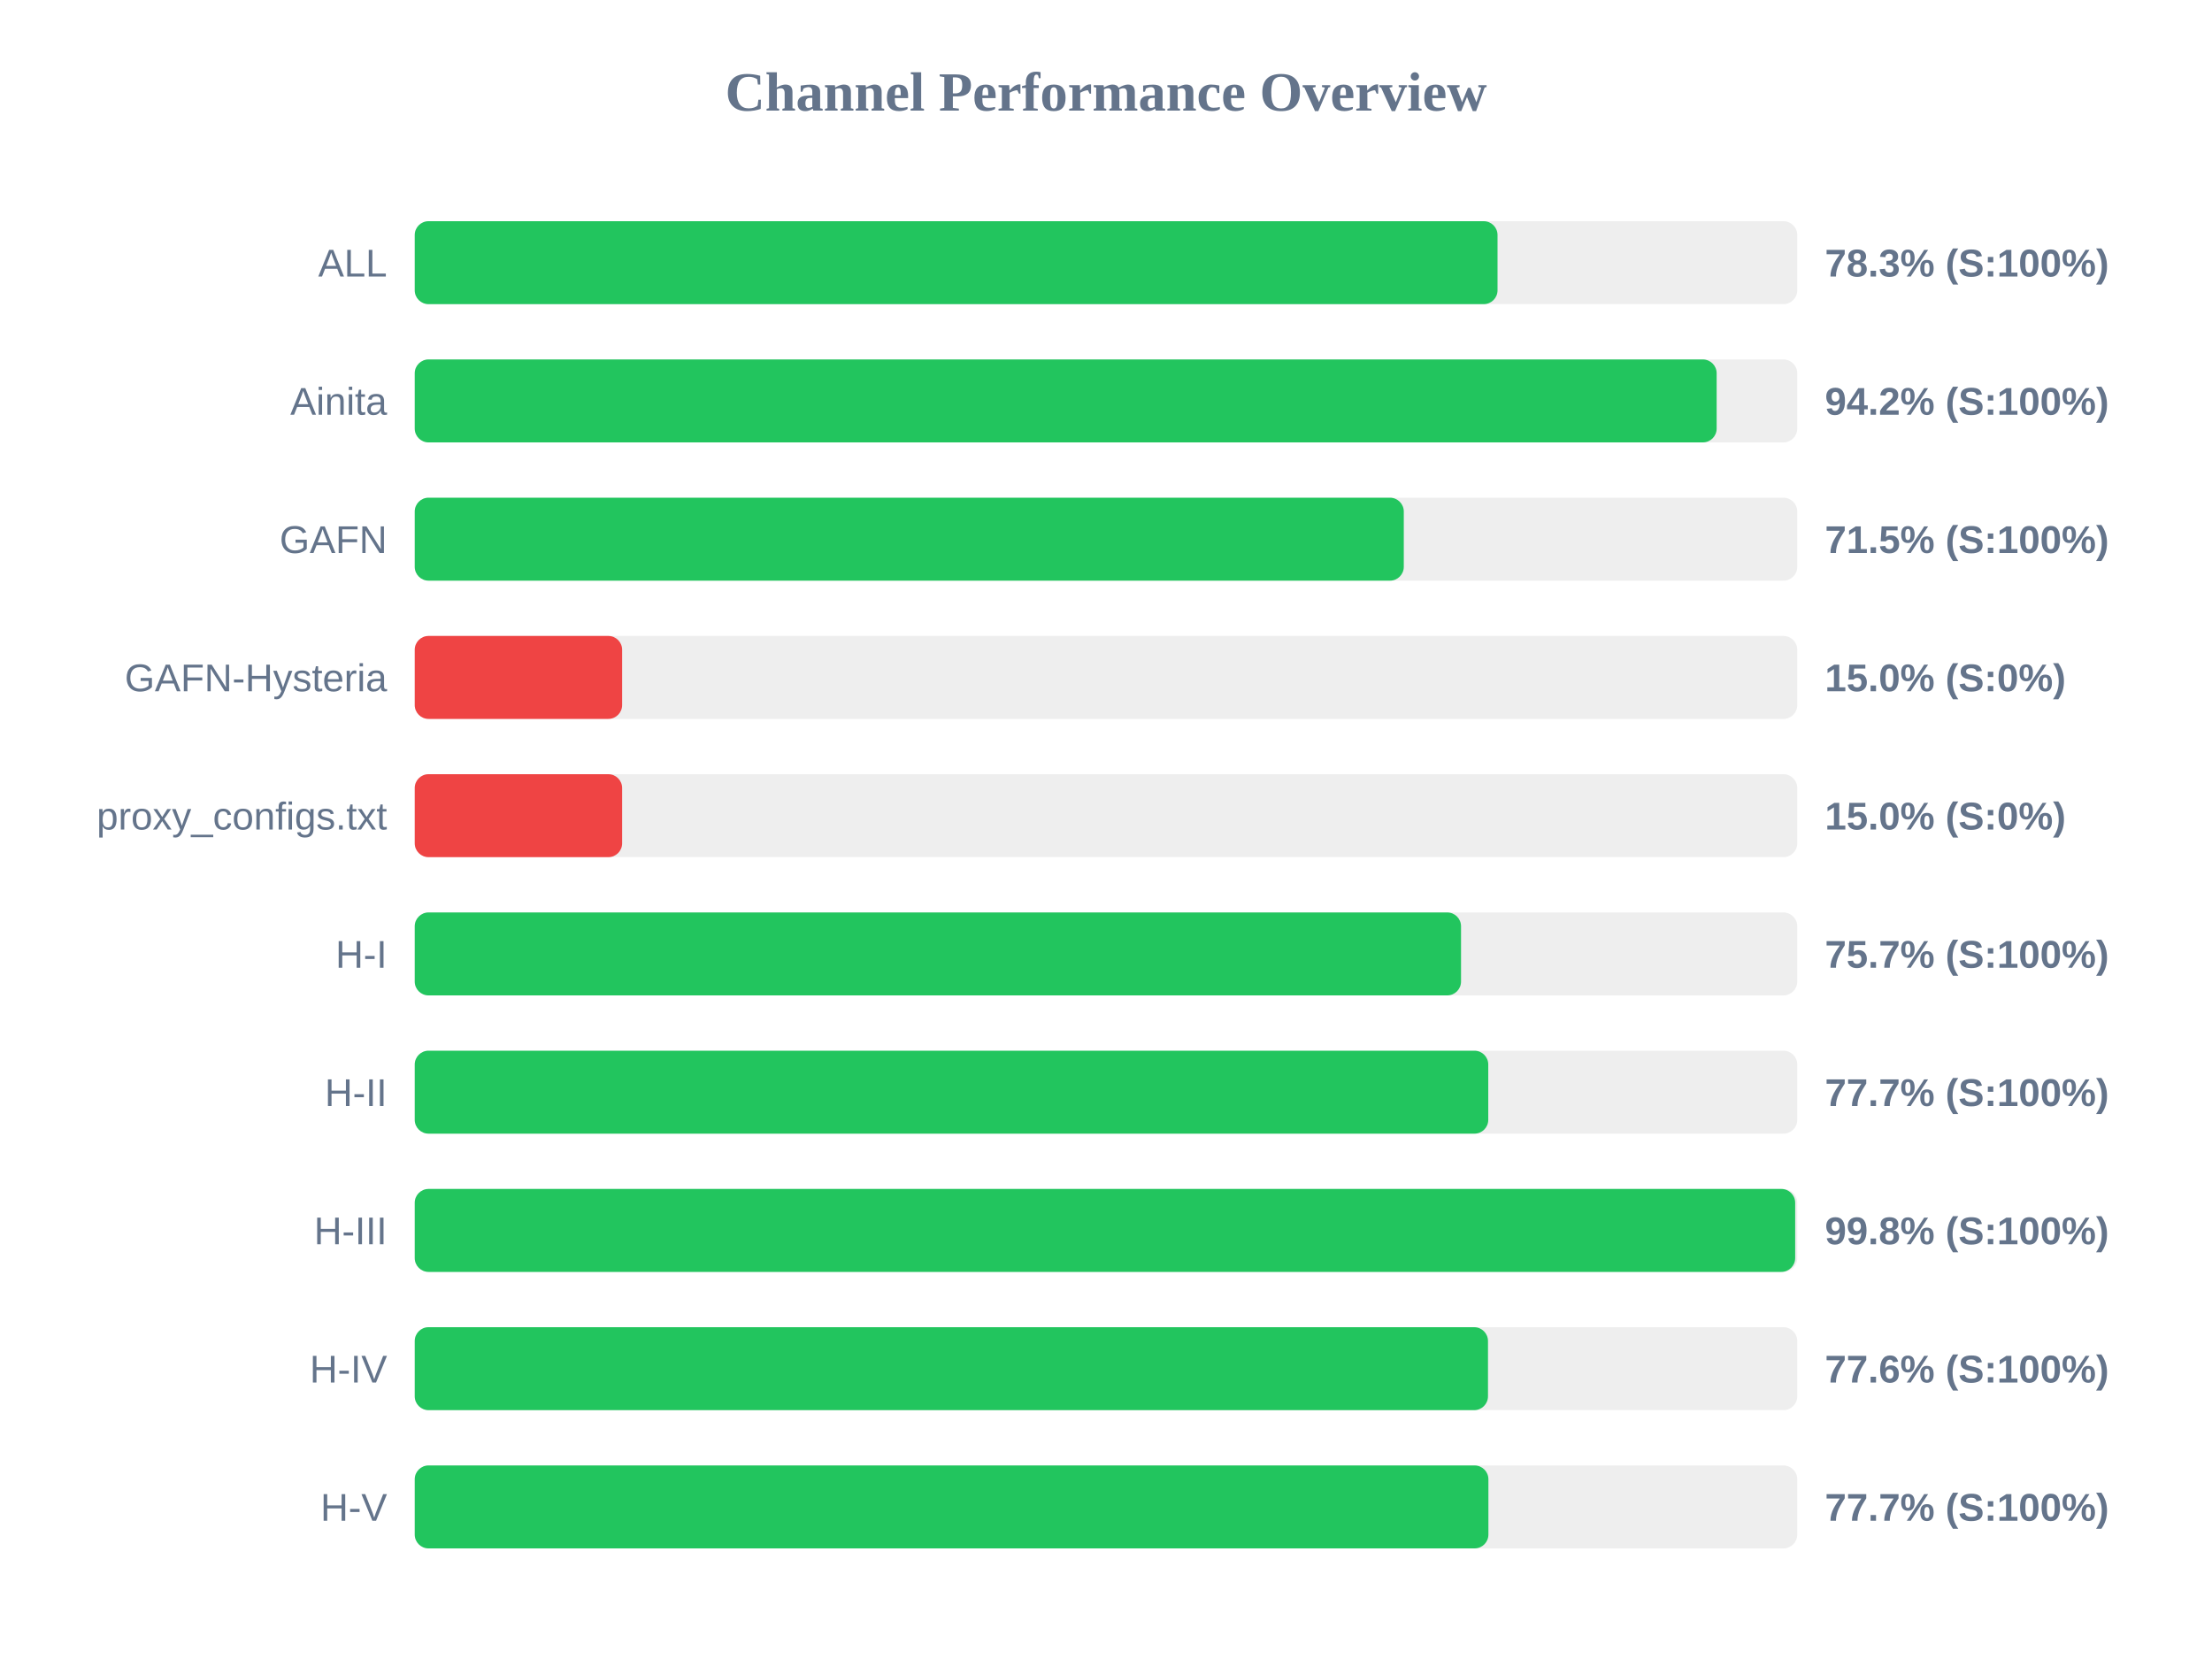
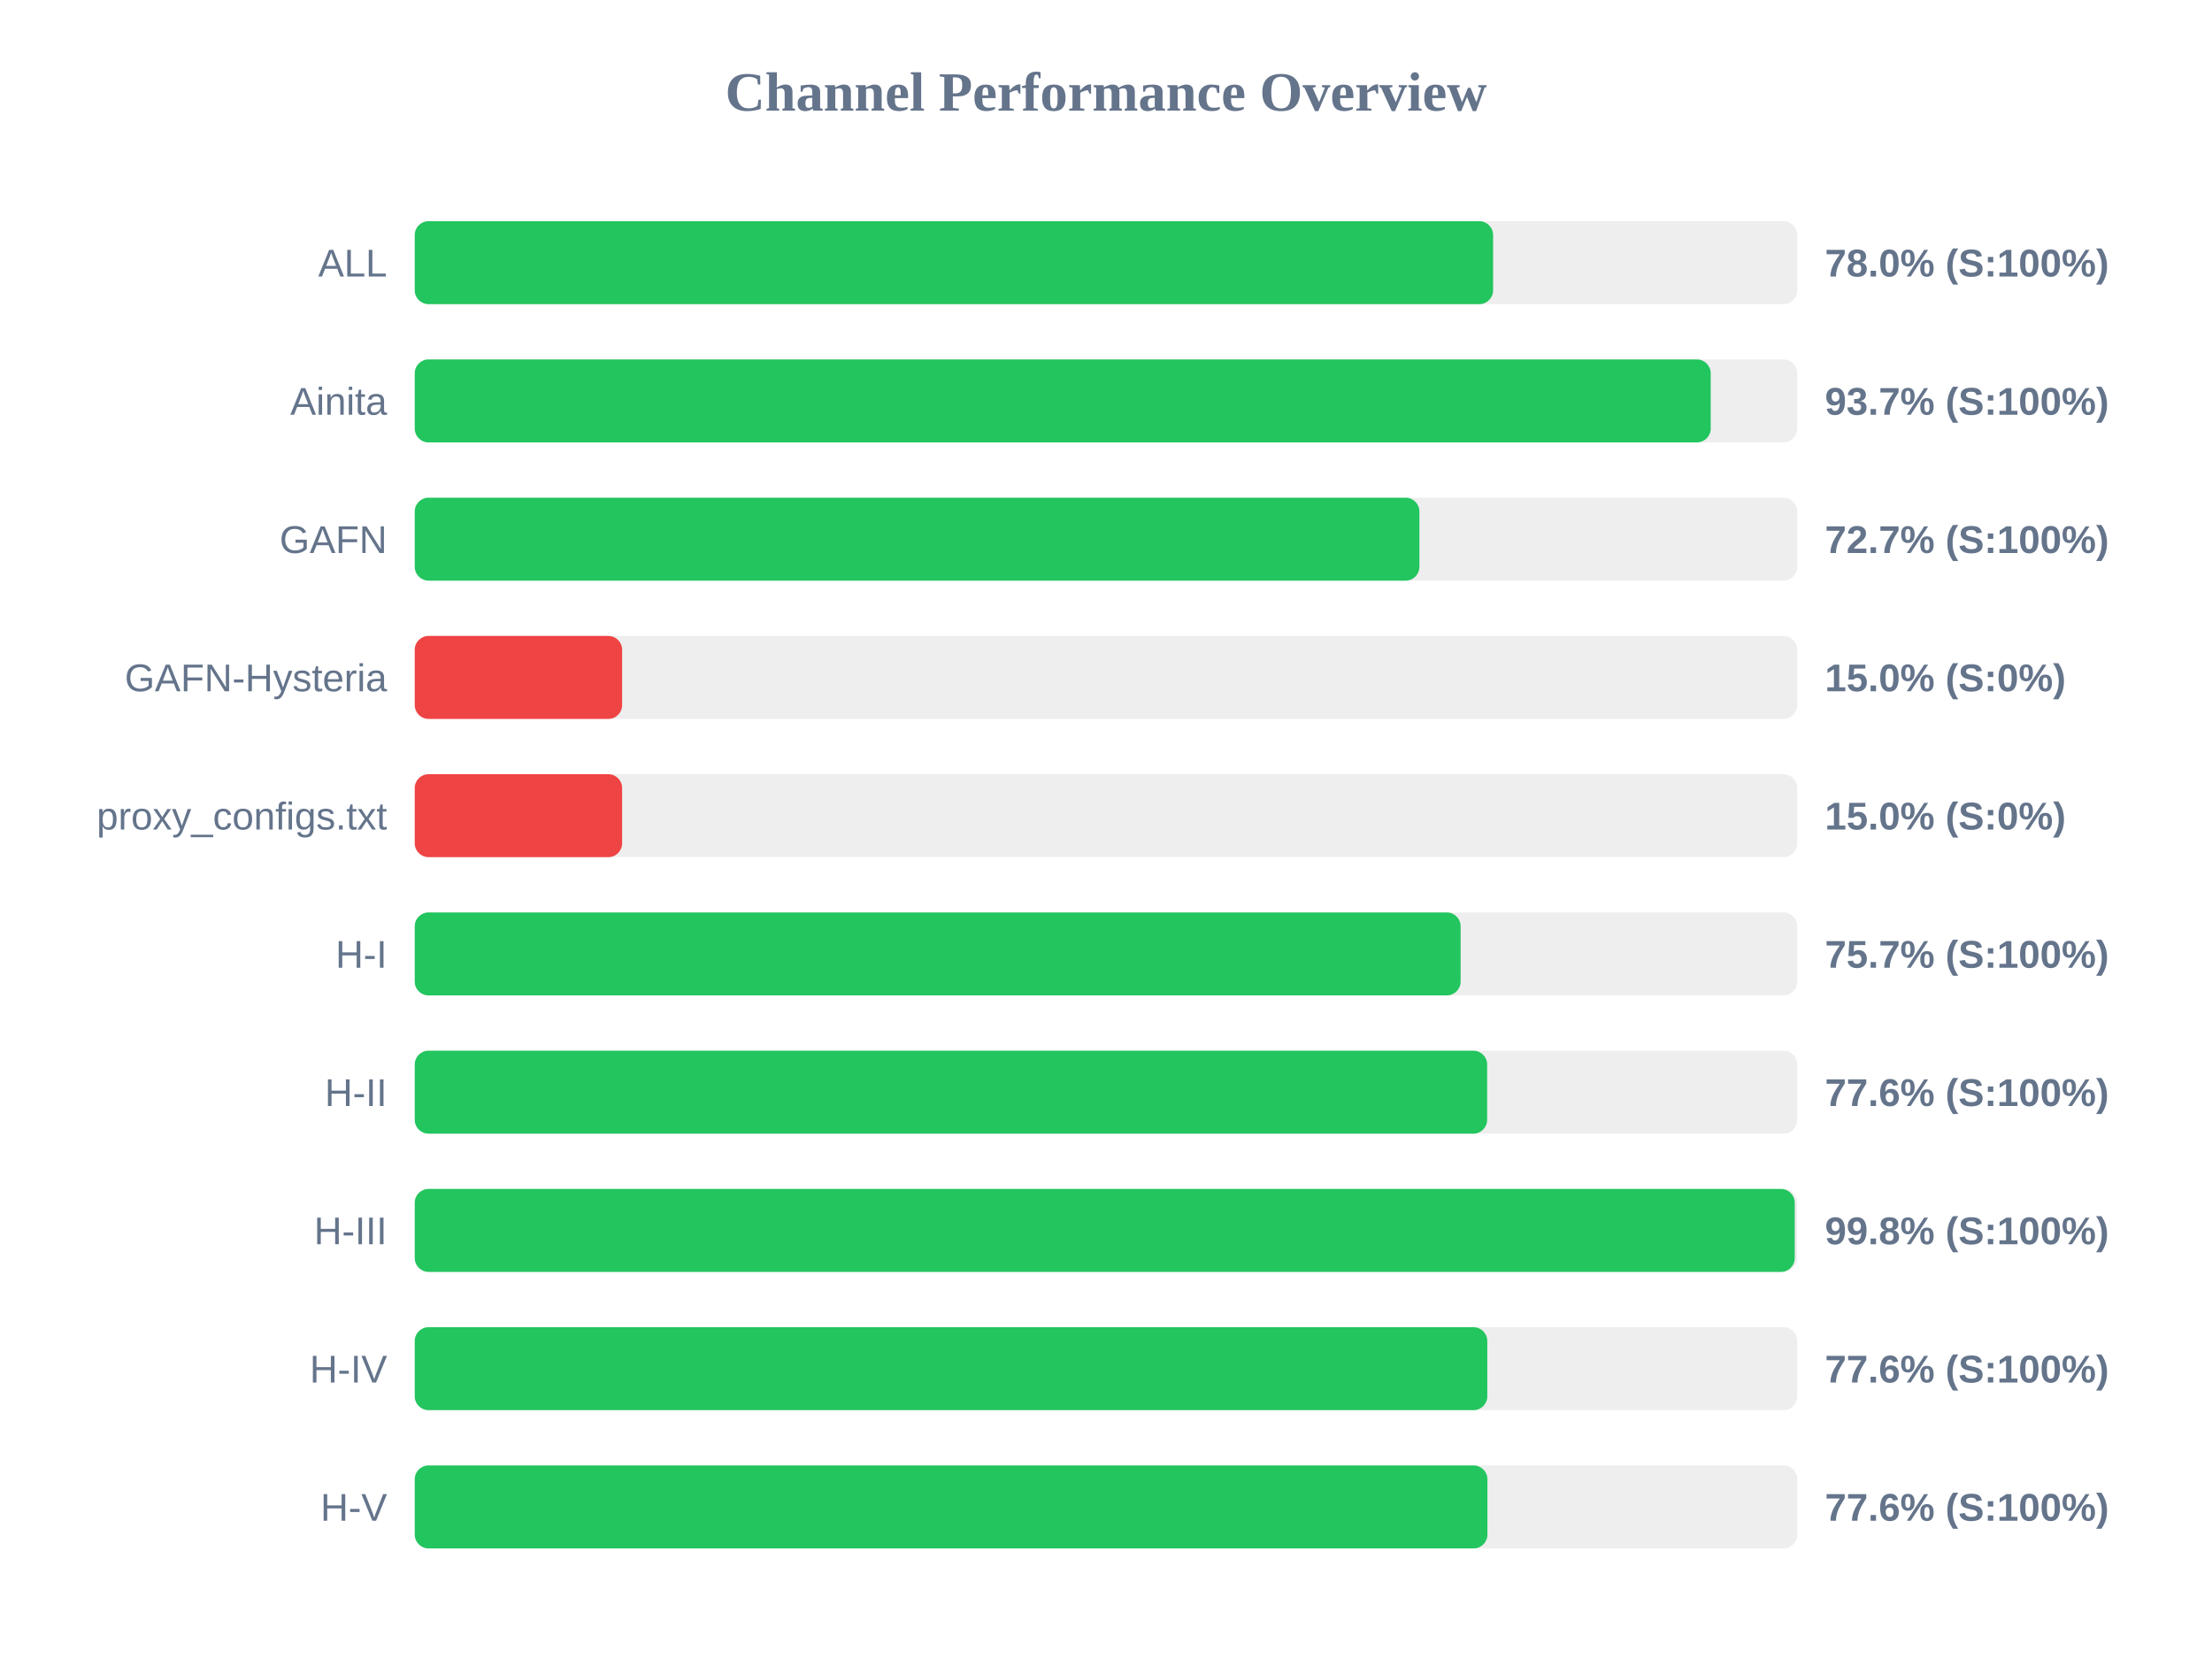
<svg xmlns="http://www.w3.org/2000/svg" width="800" height="600" version="1.1">
  <style>
        .row { font: 14px Arial; fill: #64748b; }
        .score { font: bold 14px Arial; fill: #64748b; }
    </style>
  <text x="400" y="40" text-anchor="middle" font-size="20px" font-weight="bold" fill="#64748b">Channel Performance Overview</text>
  <rect x="150" y="80" width="500" height="30" fill="#eee" rx="5" />
-   <rect x="150" y="80" width="391.6" height="30" fill="#22c55e" rx="5" />
+   <rect x="150" y="80" width="390.0" height="30" fill="#22c55e" rx="5" />
  <text x="140" y="100" text-anchor="end" class="row">ALL</text>
-   <text x="660" y="100" text-anchor="start" class="score">78.3% (S:100%)</text>
+   <text x="660" y="100" text-anchor="start" class="score">78.0% (S:100%)</text>
  <rect x="150" y="130" width="500" height="30" fill="#eee" rx="5" />
-   <rect x="150" y="130" width="470.85" height="30" fill="#22c55e" rx="5" />
+   <rect x="150" y="130" width="468.7" height="30" fill="#22c55e" rx="5" />
  <text x="140" y="150" text-anchor="end" class="row">Ainita</text>
-   <text x="660" y="150" text-anchor="start" class="score">94.2% (S:100%)</text>
+   <text x="660" y="150" text-anchor="start" class="score">93.7% (S:100%)</text>
  <rect x="150" y="180" width="500" height="30" fill="#eee" rx="5" />
-   <rect x="150" y="180" width="357.7" height="30" fill="#22c55e" rx="5" />
+   <rect x="150" y="180" width="363.35" height="30" fill="#22c55e" rx="5" />
  <text x="140" y="200" text-anchor="end" class="row">GAFN</text>
-   <text x="660" y="200" text-anchor="start" class="score">71.5% (S:100%)</text>
+   <text x="660" y="200" text-anchor="start" class="score">72.7% (S:100%)</text>
  <rect x="150" y="230" width="500" height="30" fill="#eee" rx="5" />
  <rect x="150" y="230" width="75.0" height="30" fill="#ef4444" rx="5" />
  <text x="140" y="250" text-anchor="end" class="row">GAFN-Hysteria</text>
  <text x="660" y="250" text-anchor="start" class="score">15.0% (S:0%)</text>
  <rect x="150" y="280" width="500" height="30" fill="#eee" rx="5" />
  <rect x="150" y="280" width="75.0" height="30" fill="#ef4444" rx="5" />
  <text x="140" y="300" text-anchor="end" class="row">proxy_configs.txt</text>
  <text x="660" y="300" text-anchor="start" class="score">15.0% (S:0%)</text>
  <rect x="150" y="330" width="500" height="30" fill="#eee" rx="5" />
-   <rect x="150" y="330" width="378.4" height="30" fill="#22c55e" rx="5" />
+   <rect x="150" y="330" width="378.25" height="30" fill="#22c55e" rx="5" />
  <text x="140" y="350" text-anchor="end" class="row">H-I</text>
  <text x="660" y="350" text-anchor="start" class="score">75.7% (S:100%)</text>
  <rect x="150" y="380" width="500" height="30" fill="#eee" rx="5" />
-   <rect x="150" y="380" width="388.25" height="30" fill="#22c55e" rx="5" />
+   <rect x="150" y="380" width="387.85" height="30" fill="#22c55e" rx="5" />
  <text x="140" y="400" text-anchor="end" class="row">H-II</text>
-   <text x="660" y="400" text-anchor="start" class="score">77.7% (S:100%)</text>
+   <text x="660" y="400" text-anchor="start" class="score">77.6% (S:100%)</text>
  <rect x="150" y="430" width="500" height="30" fill="#eee" rx="5" />
-   <rect x="150" y="430" width="499.25" height="30" fill="#22c55e" rx="5" />
+   <rect x="150" y="430" width="499.1" height="30" fill="#22c55e" rx="5" />
  <text x="140" y="450" text-anchor="end" class="row">H-III</text>
  <text x="660" y="450" text-anchor="start" class="score">99.8% (S:100%)</text>
  <rect x="150" y="480" width="500" height="30" fill="#eee" rx="5" />
-   <rect x="150" y="480" width="388.15" height="30" fill="#22c55e" rx="5" />
+   <rect x="150" y="480" width="387.9" height="30" fill="#22c55e" rx="5" />
  <text x="140" y="500" text-anchor="end" class="row">H-IV</text>
  <text x="660" y="500" text-anchor="start" class="score">77.6% (S:100%)</text>
  <rect x="150" y="530" width="500" height="30" fill="#eee" rx="5" />
-   <rect x="150" y="530" width="388.3" height="30" fill="#22c55e" rx="5" />
+   <rect x="150" y="530" width="387.95" height="30" fill="#22c55e" rx="5" />
  <text x="140" y="550" text-anchor="end" class="row">H-V</text>
-   <text x="660" y="550" text-anchor="start" class="score">77.7% (S:100%)</text>
+   <text x="660" y="550" text-anchor="start" class="score">77.6% (S:100%)</text>
</svg>
